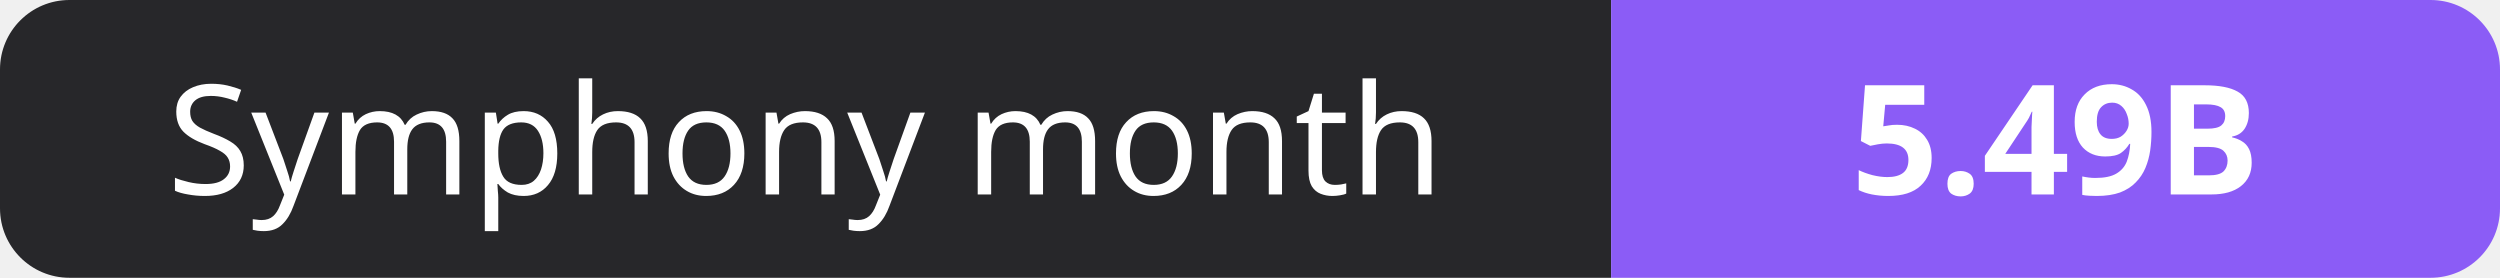
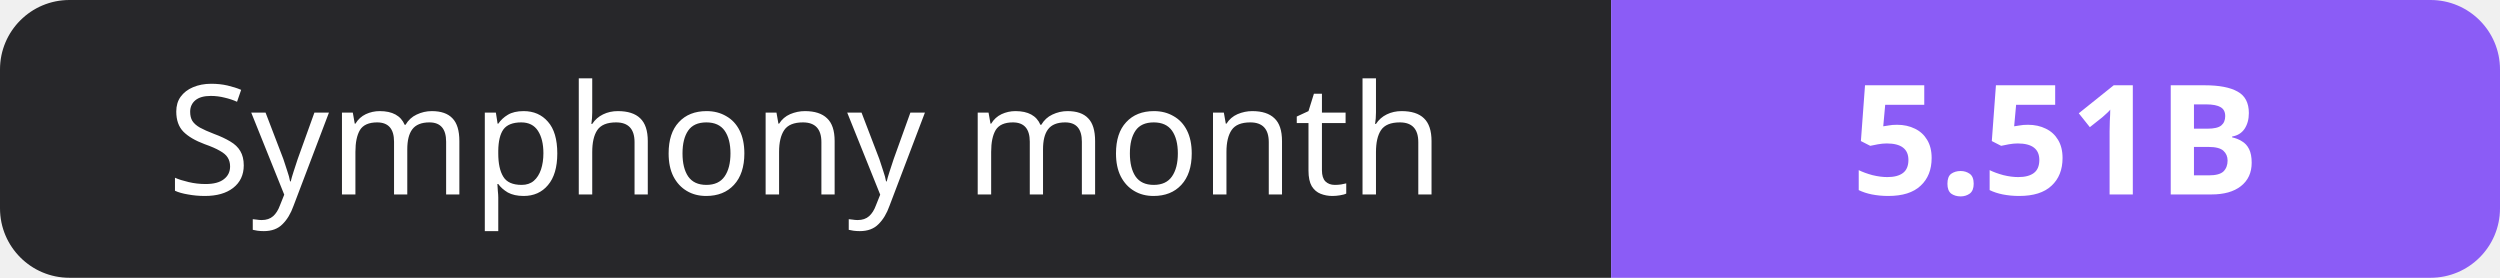
- <svg xmlns="http://www.w3.org/2000/svg" width="180" height="20" role="img" aria-label="Symphony month: 5.49B">
+ <svg xmlns="http://www.w3.org/2000/svg" width="180" height="20" role="img" aria-label="Symphony month: 5.51B">
  <clipPath id="r">
    <rect width="180" height="20" rx="5" fill="#fff" />
  </clipPath>
  <g clip-path="url(#r)">
    <rect width="116" height="20" fill="#27272a" />
    <rect x="116" width="64" height="20" fill="#8b5cf6" />
  </g>
  <g fill="#fff" text-anchor="middle" font-family="Verdana,Geneva,sans-serif" font-size="11">
    <text x="58.0" y="14">Symphony month</text>
-     <text x="148.0" y="14" font-weight="700">5.49B</text>
+     <text x="148.0" y="14" font-weight="700">5.51B</text>
  </g>
</svg>
